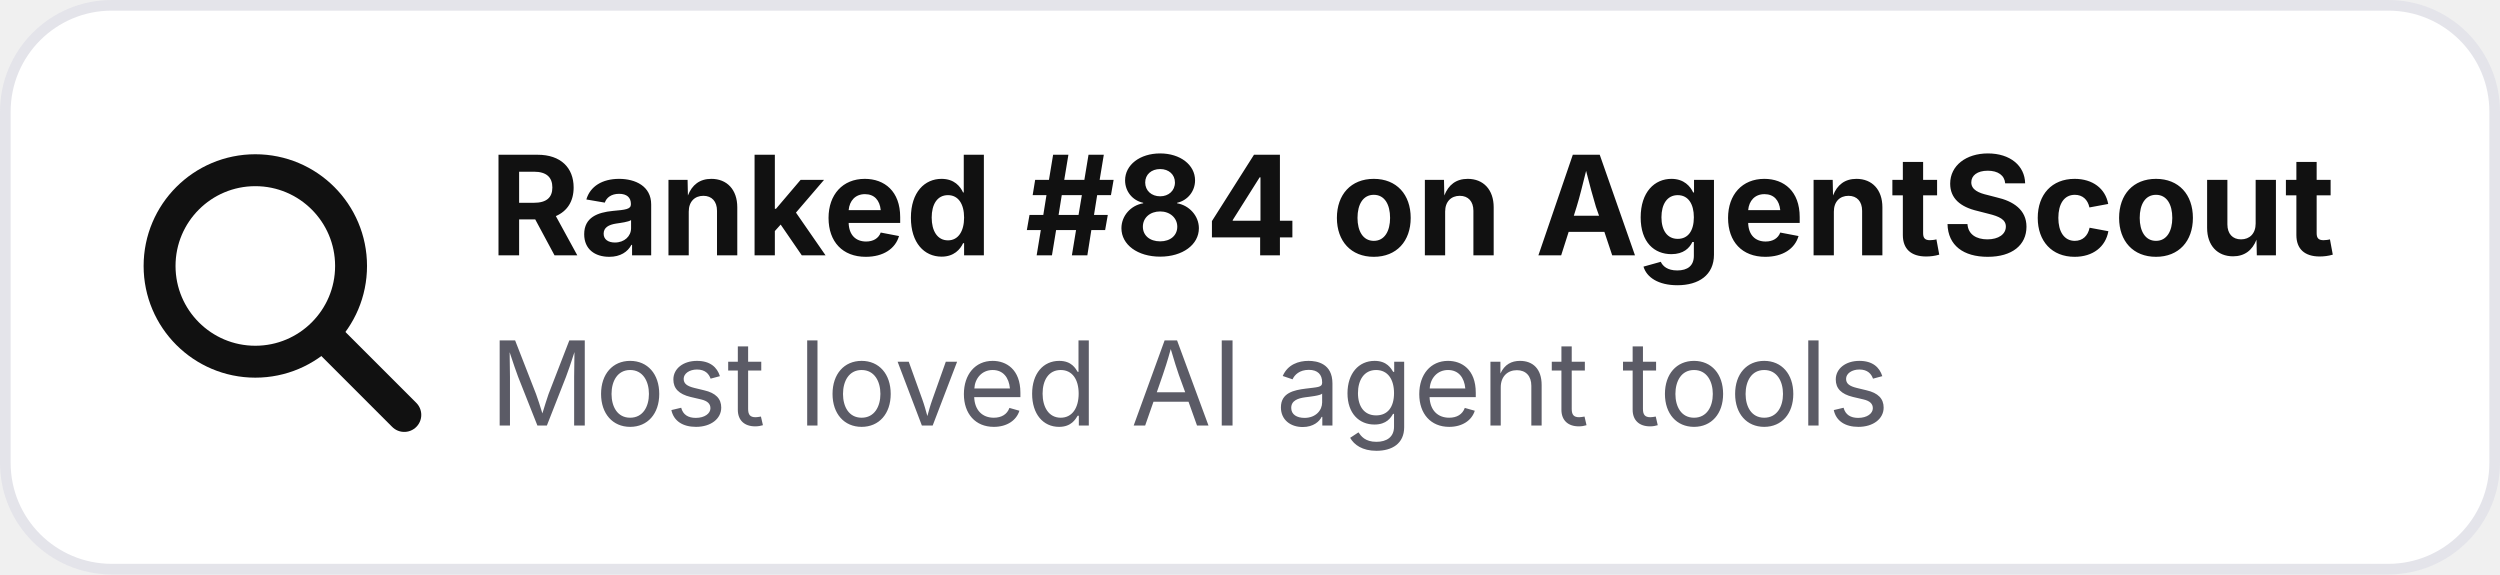
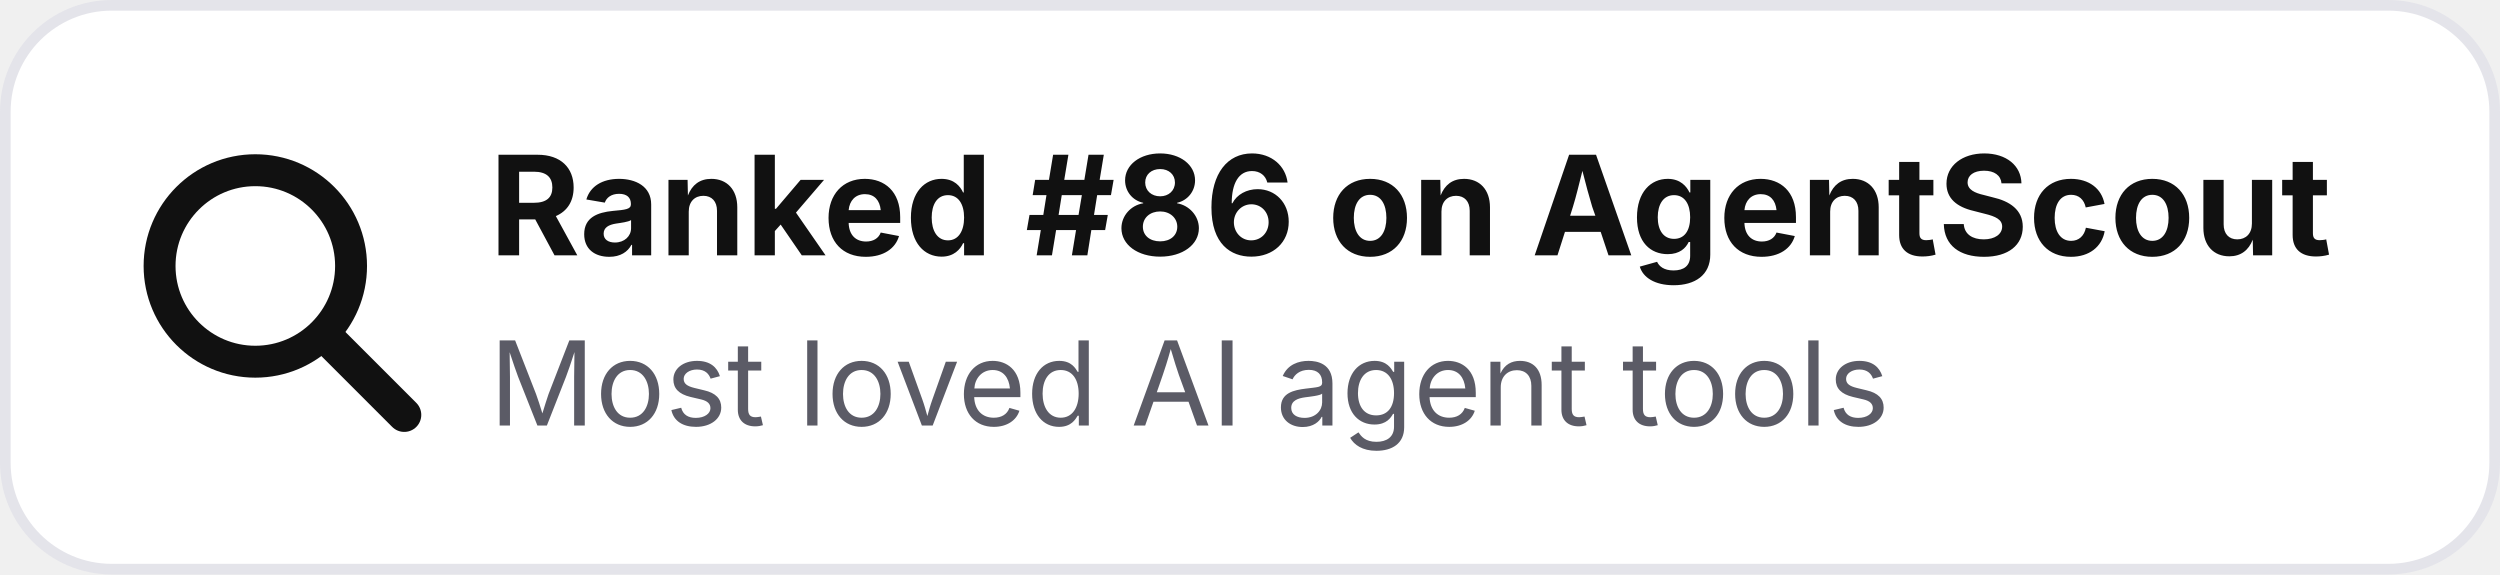
- <svg xmlns="http://www.w3.org/2000/svg" width="235" height="54" viewBox="0 0 235 54" role="img" aria-label="Ranked #84 on AgentScout">
+ <svg xmlns="http://www.w3.org/2000/svg" width="235" height="54" viewBox="0 0 235 54" role="img" aria-label="Ranked #86 on AgentScout">
  <rect x=".5" y=".5" width="234" height="53" rx="10" fill="#ffffff" stroke="#e4e4ea" />
  <circle cx="24" cy="25" r="9" fill="none" stroke="#111111" stroke-width="3" />
  <path d="M31 32l7 7" stroke="#111111" stroke-width="3.2" stroke-linecap="round" />
-   <text x="46" y="24" font-family="Inter,Segoe UI,Arial,sans-serif" font-size="13" font-weight="700" fill="#111111">Ranked #84 on AgentScout</text>
+   <text x="46" y="24" font-family="Inter,Segoe UI,Arial,sans-serif" font-size="13" font-weight="700" fill="#111111">Ranked #86 on AgentScout</text>
  <text x="46" y="40" font-family="Inter,Segoe UI,Arial,sans-serif" font-size="11" fill="#5b5b66">Most loved AI agent tools</text>
</svg>
